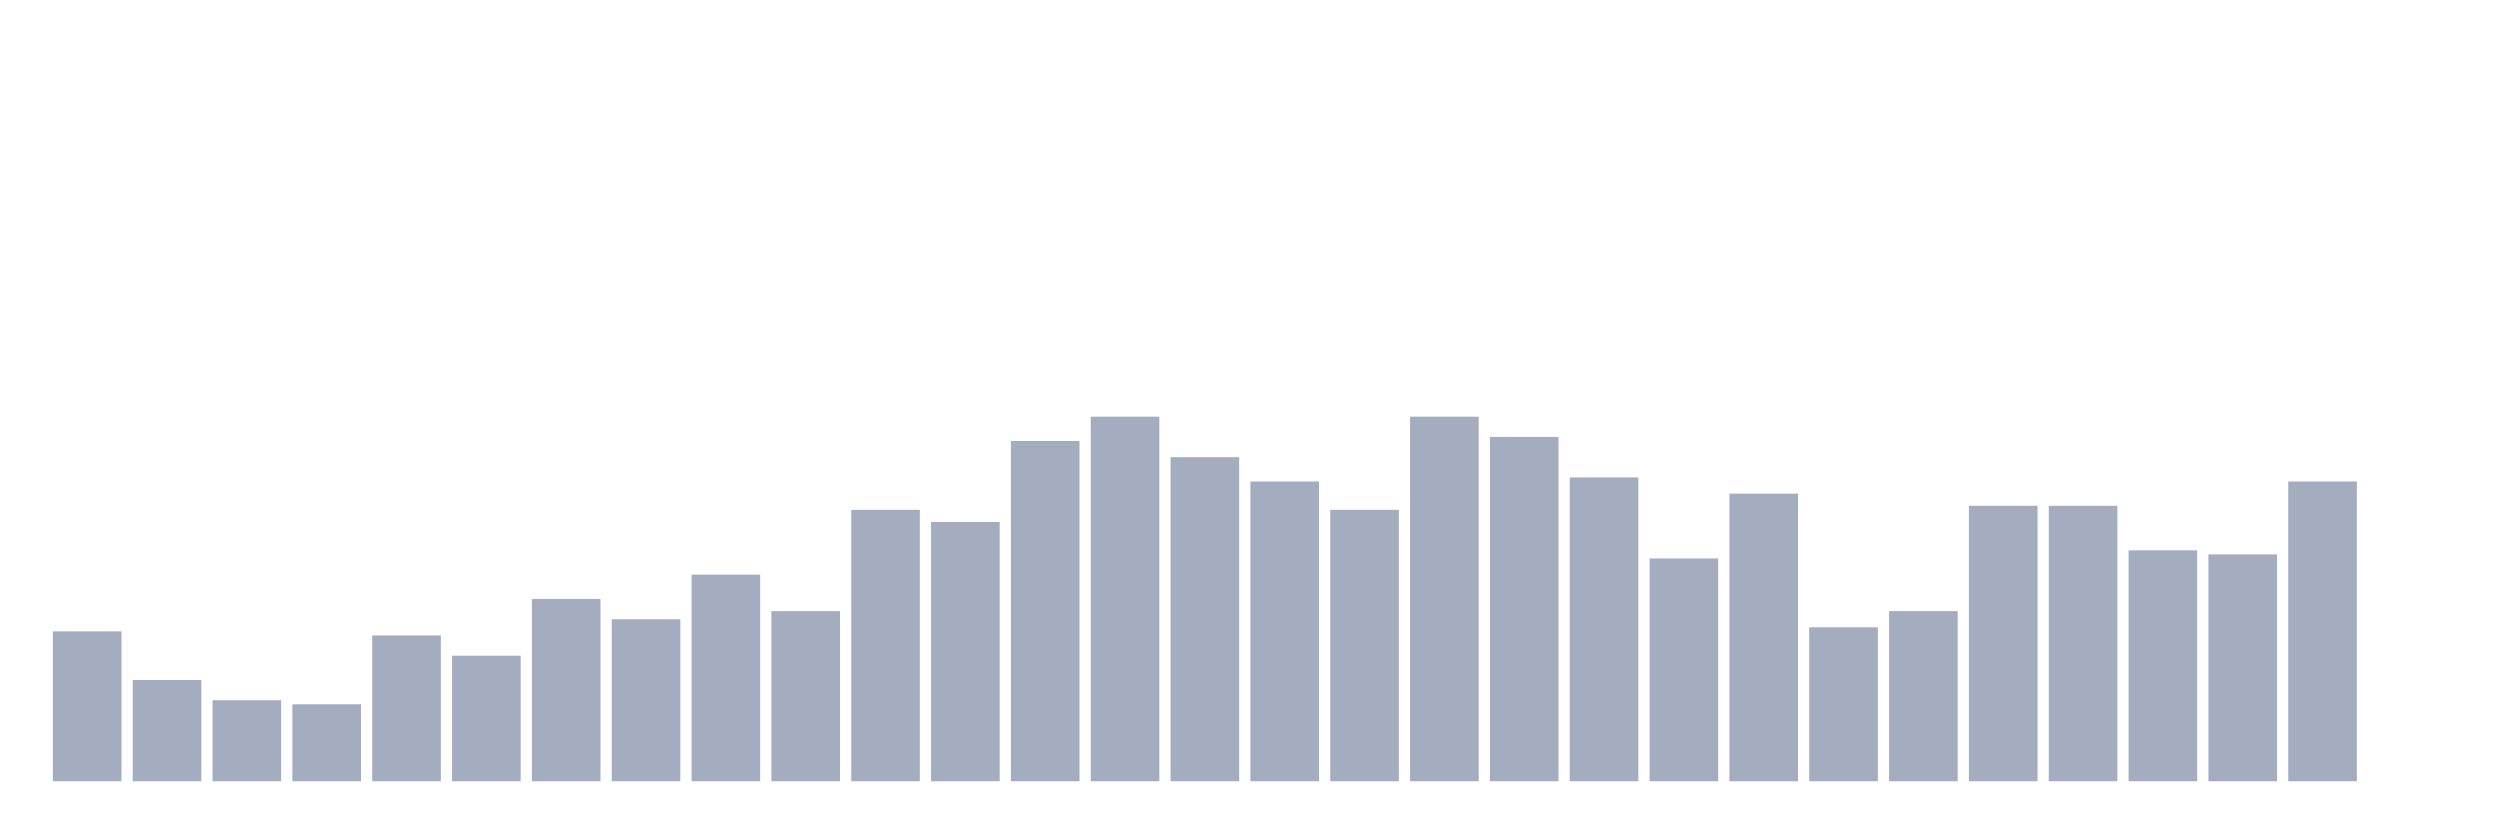
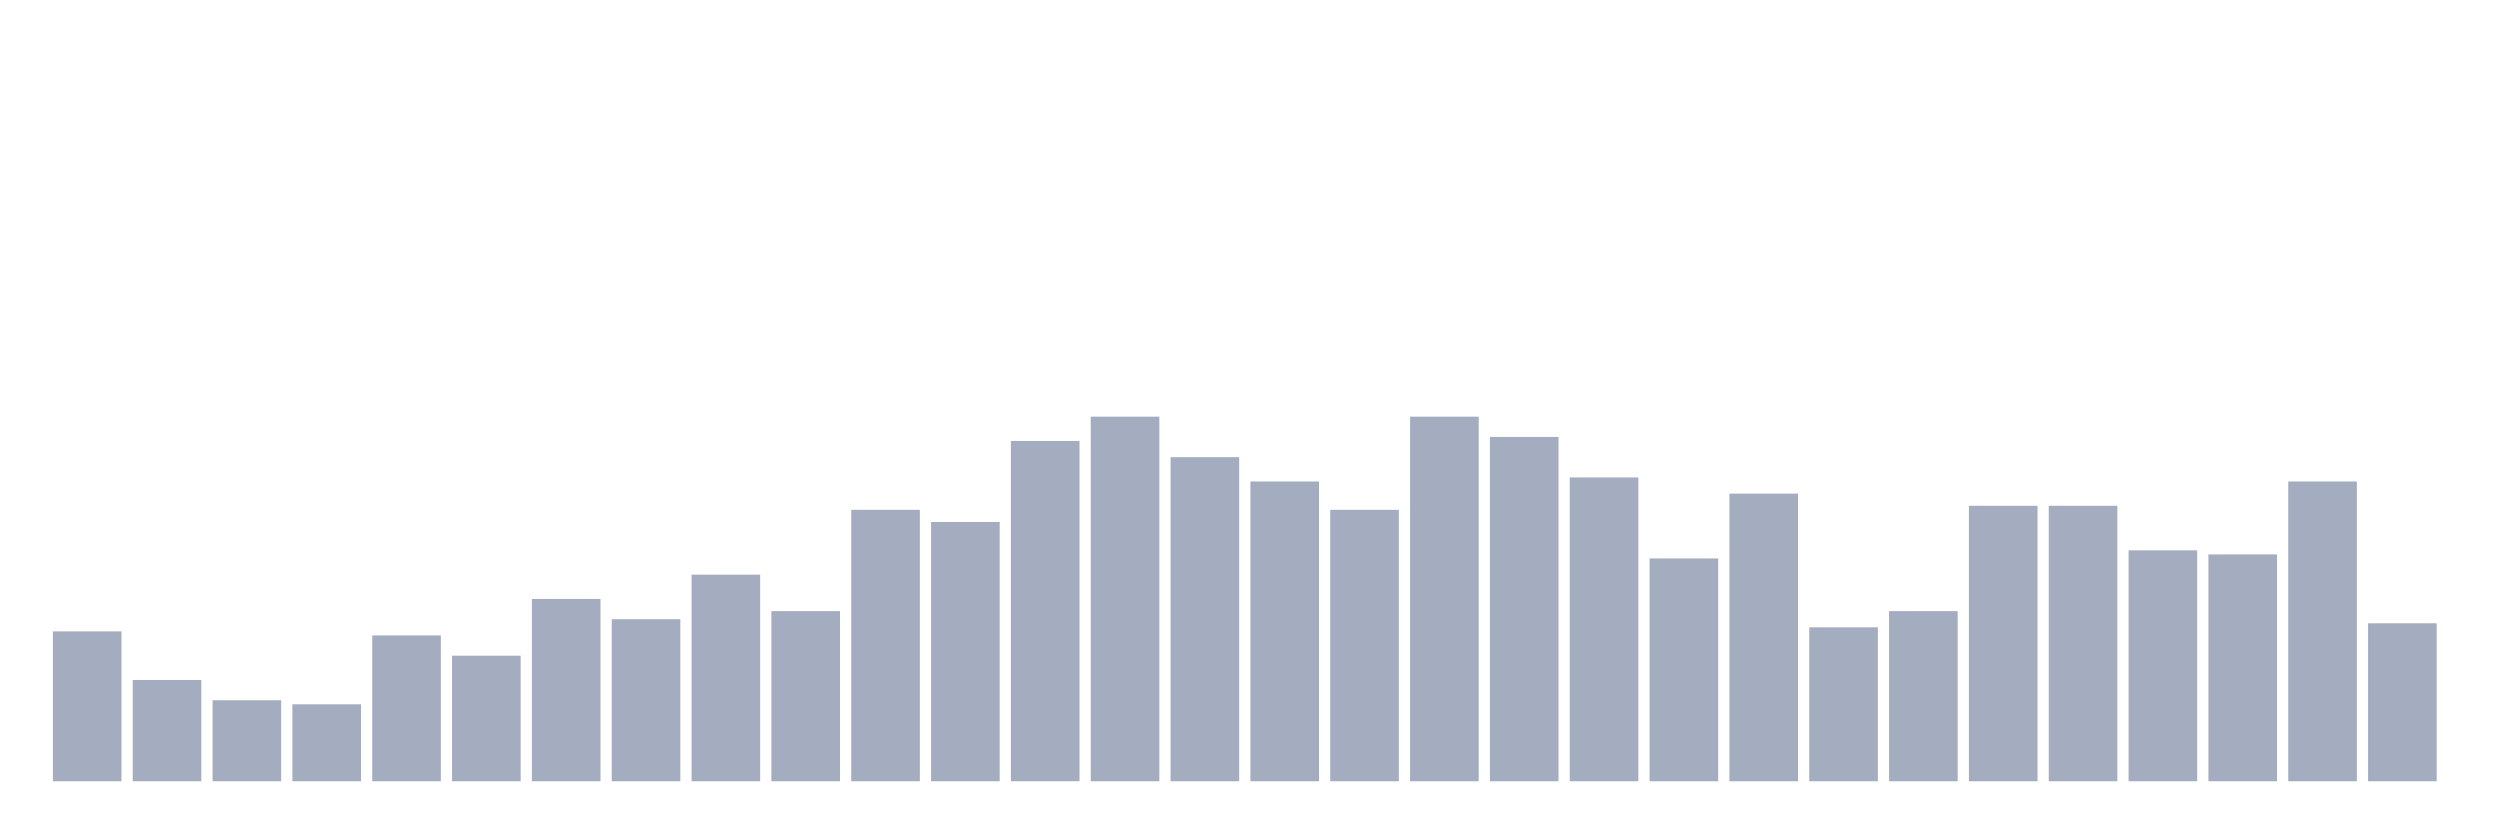
<svg xmlns="http://www.w3.org/2000/svg" viewBox="0 0 480 160">
  <g transform="translate(10,10)">
    <rect class="bar" x="0.153" width="13.175" y="111.222" height="28.778" fill="rgb(164,173,192)" />
    <rect class="bar" x="15.482" width="13.175" y="120.556" height="19.444" fill="rgb(164,173,192)" />
    <rect class="bar" x="30.81" width="13.175" y="124.444" height="15.556" fill="rgb(164,173,192)" />
    <rect class="bar" x="46.138" width="13.175" y="125.222" height="14.778" fill="rgb(164,173,192)" />
    <rect class="bar" x="61.466" width="13.175" y="112" height="28" fill="rgb(164,173,192)" />
    <rect class="bar" x="76.794" width="13.175" y="115.889" height="24.111" fill="rgb(164,173,192)" />
    <rect class="bar" x="92.123" width="13.175" y="105" height="35" fill="rgb(164,173,192)" />
    <rect class="bar" x="107.451" width="13.175" y="108.889" height="31.111" fill="rgb(164,173,192)" />
    <rect class="bar" x="122.779" width="13.175" y="100.333" height="39.667" fill="rgb(164,173,192)" />
    <rect class="bar" x="138.107" width="13.175" y="107.333" height="32.667" fill="rgb(164,173,192)" />
    <rect class="bar" x="153.436" width="13.175" y="87.889" height="52.111" fill="rgb(164,173,192)" />
    <rect class="bar" x="168.764" width="13.175" y="90.222" height="49.778" fill="rgb(164,173,192)" />
    <rect class="bar" x="184.092" width="13.175" y="74.667" height="65.333" fill="rgb(164,173,192)" />
    <rect class="bar" x="199.42" width="13.175" y="70" height="70" fill="rgb(164,173,192)" />
    <rect class="bar" x="214.748" width="13.175" y="77.778" height="62.222" fill="rgb(164,173,192)" />
    <rect class="bar" x="230.077" width="13.175" y="82.444" height="57.556" fill="rgb(164,173,192)" />
    <rect class="bar" x="245.405" width="13.175" y="87.889" height="52.111" fill="rgb(164,173,192)" />
    <rect class="bar" x="260.733" width="13.175" y="70" height="70" fill="rgb(164,173,192)" />
    <rect class="bar" x="276.061" width="13.175" y="73.889" height="66.111" fill="rgb(164,173,192)" />
    <rect class="bar" x="291.39" width="13.175" y="81.667" height="58.333" fill="rgb(164,173,192)" />
    <rect class="bar" x="306.718" width="13.175" y="97.222" height="42.778" fill="rgb(164,173,192)" />
    <rect class="bar" x="322.046" width="13.175" y="84.778" height="55.222" fill="rgb(164,173,192)" />
    <rect class="bar" x="337.374" width="13.175" y="110.444" height="29.556" fill="rgb(164,173,192)" />
    <rect class="bar" x="352.702" width="13.175" y="107.333" height="32.667" fill="rgb(164,173,192)" />
    <rect class="bar" x="368.031" width="13.175" y="87.111" height="52.889" fill="rgb(164,173,192)" />
    <rect class="bar" x="383.359" width="13.175" y="87.111" height="52.889" fill="rgb(164,173,192)" />
    <rect class="bar" x="398.687" width="13.175" y="95.667" height="44.333" fill="rgb(164,173,192)" />
    <rect class="bar" x="414.015" width="13.175" y="96.444" height="43.556" fill="rgb(164,173,192)" />
    <rect class="bar" x="429.344" width="13.175" y="82.444" height="57.556" fill="rgb(164,173,192)" />
-     <rect class="bar" x="444.672" width="13.175" y="140" height="0" fill="rgb(164,173,192)" />
+     <rect class="bar" x="444.672" width="13.175" y="109.667" height="30.333" fill="rgb(164,173,192)" />
  </g>
</svg>
